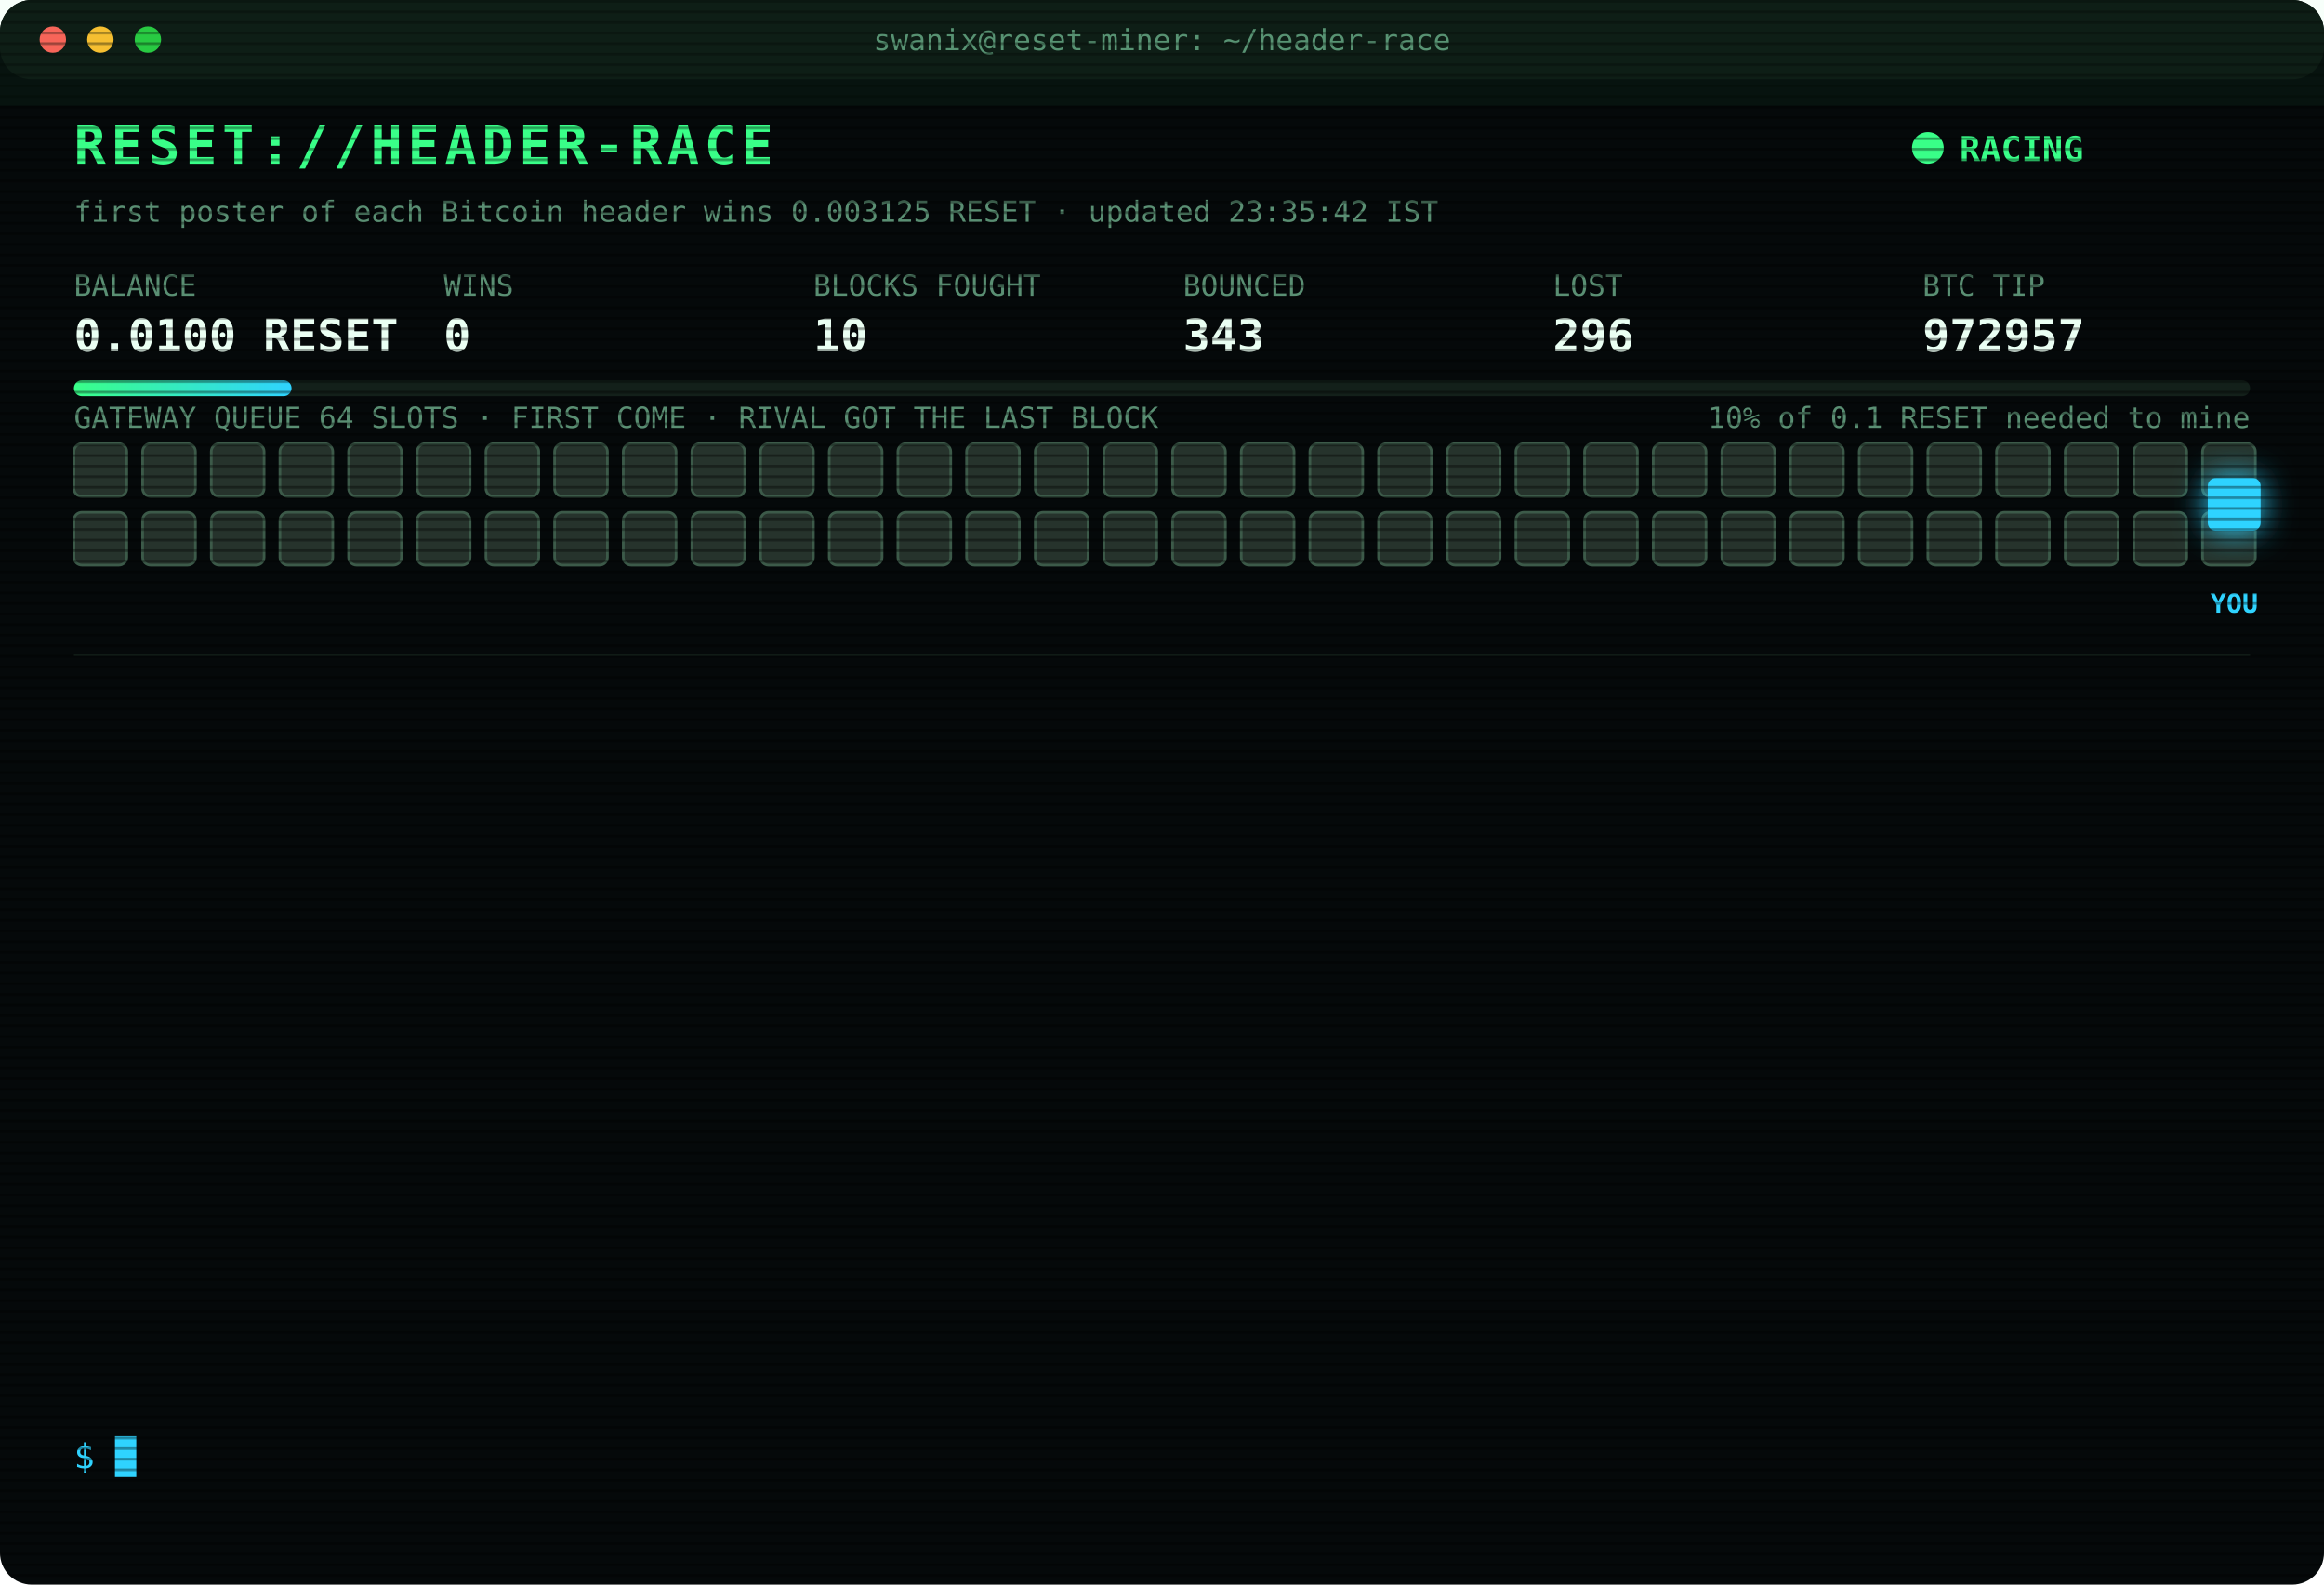
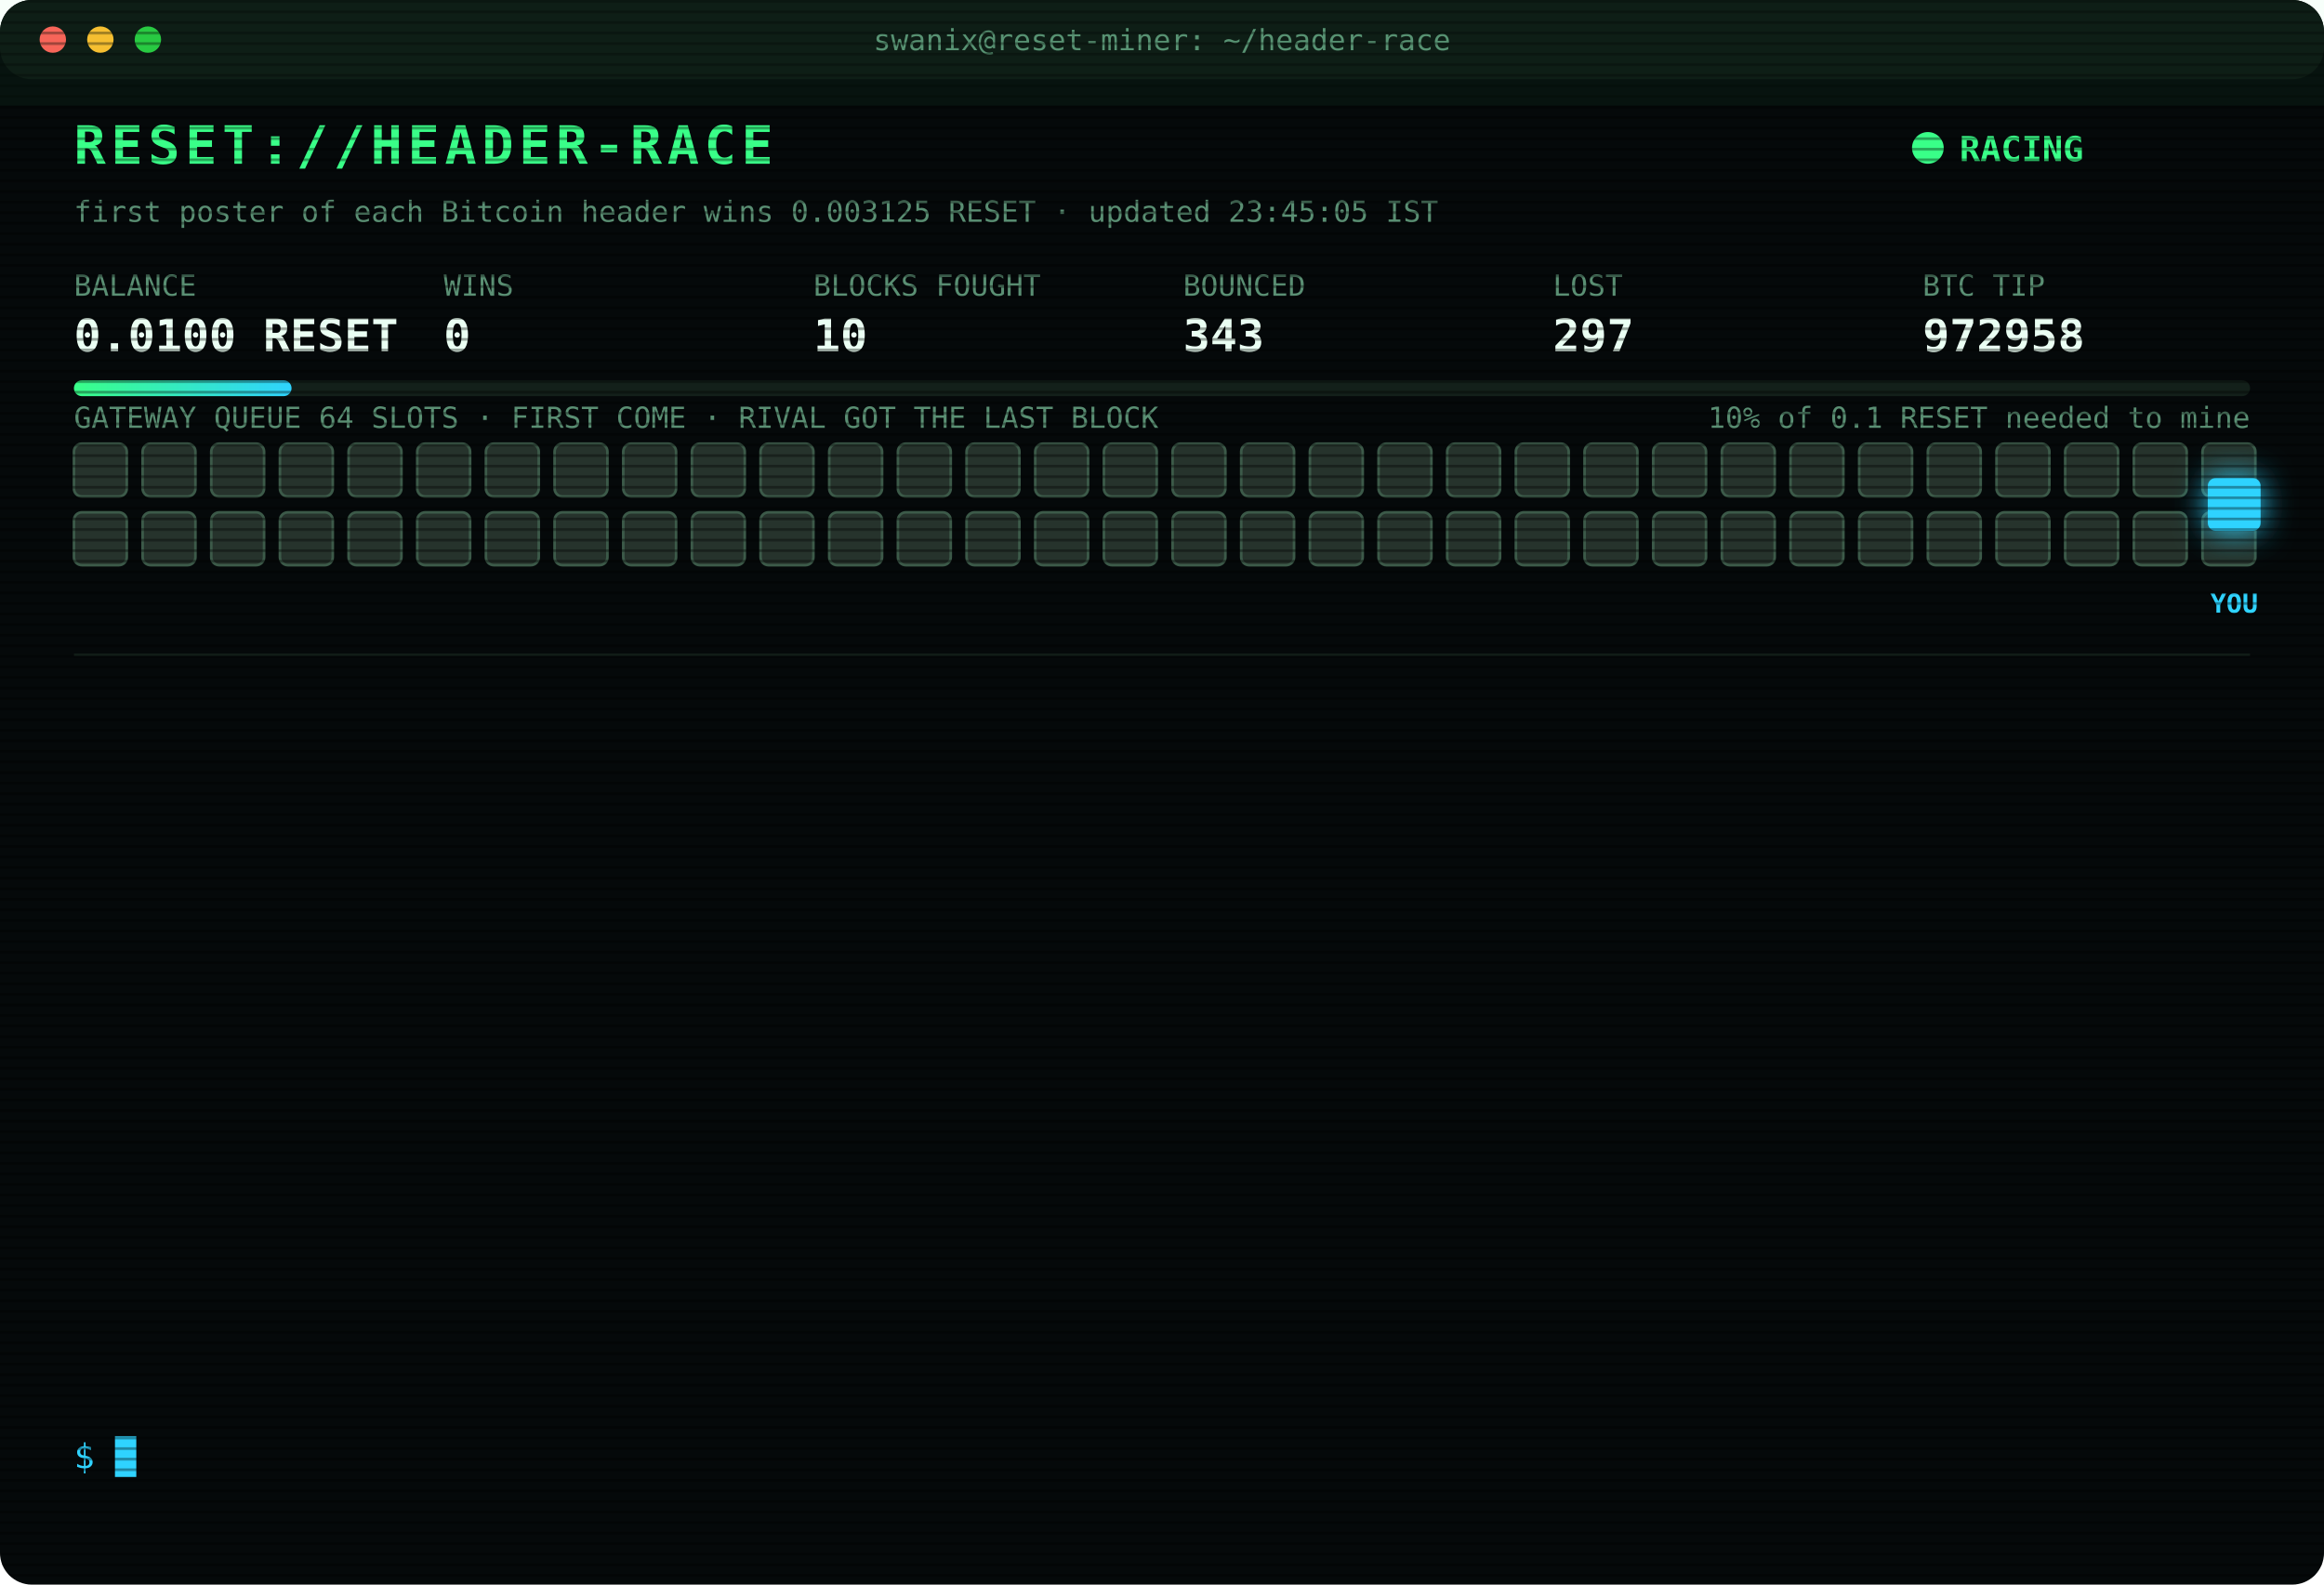
<svg xmlns="http://www.w3.org/2000/svg" width="880" height="600" viewBox="0 0 880 600" font-family="ui-monospace,SFMono-Regular,Menlo,Consolas,monospace">
  <style>
text{font-size:13px;fill:#7CFFB2}
.title{font-size:20px;font-weight:700;fill:#39FF88;letter-spacing:2px;animation:glitch 3s infinite steps(1)}
.sub{fill:#2fd3ff}.k{fill:#5a8f73;font-size:11px}.v{font-size:17px;font-weight:700;fill:#eafff3}
.ts{fill:#3f6b56}.boot{fill:#2fd3ff}.dim{fill:#5a8f73}.bad{fill:#ff4d6d}.warn{fill:#ffd23f}.mag{fill:#ff5cf0}.win{fill:#39FF88;font-weight:700}
.tag{font-size:10px;fill:#2fd3ff;font-weight:700}
.rival{fill:#26332c;stroke:#3c5a49;animation:jam 1.2s infinite alternate}
.idle{fill:#141c18;stroke:#22302a;animation:breathe 4s infinite}
.me{fill:#2fd3ff;filter:drop-shadow(0 0 6px #2fd3ff)}
.hover{animation:nudge 1.1s infinite ease-in-out}.bounce{animation:kick 1.4s infinite}
.ln{opacity:0;animation:in .4s forwards}
.cur{animation:blink 1s infinite steps(1)}
.scan{animation:scan 6s infinite linear}
.led{animation:blink 1.4s infinite}
@keyframes in{from{opacity:0;transform:translateX(-6px)}to{opacity:1;transform:none}}
@keyframes blink{50%{opacity:0}}
@keyframes jam{to{fill:#33463b}}
@keyframes breathe{50%{opacity:.4}}
@keyframes nudge{50%{transform:translateX(-10px)}}
@keyframes kick{0%,100%{transform:none}30%{transform:translateX(-14px)}55%{transform:translateX(10px) translateY(-6px)}}
@keyframes glitch{0%,92%{transform:none}93%{transform:translateX(2px);fill:#ff4d6d}95%{transform:translateX(-2px);fill:#2fd3ff}97%{transform:none}}
@keyframes scan{from{transform:translateY(-40px)}to{transform:translateY(600px)}}
</style>
  <defs>
    <pattern id="sl" width="4" height="4" patternUnits="userSpaceOnUse">
      <rect width="4" height="1" fill="#000" opacity=".35" />
    </pattern>
    <linearGradient id="bar">
      <stop offset="0" stop-color="#39FF88" />
      <stop offset="1" stop-color="#2fd3ff" />
    </linearGradient>
  </defs>
  <rect width="880" height="600" rx="12" fill="#05090a" />
  <rect width="880" height="30" rx="12" fill="#0d1512" />
  <circle cx="20" cy="15" r="5" fill="#ff5f57" />
  <circle cx="38" cy="15" r="5" fill="#febc2e" />
  <circle cx="56" cy="15" r="5" fill="#28c840" />
  <text x="440" y="19" text-anchor="middle" class="k">swanix@reset-miner: ~/header-race</text>
  <text x="28" y="62" class="title">RESET://HEADER-RACE</text>
  <circle class="led" cx="730" cy="56" r="6" fill="#39FF88" />
  <text x="742" y="61" class="win">RACING</text>
-   <text x="28" y="84" class="k">first poster of each Bitcoin header wins 0.003125 RESET · updated 23:35:42 IST</text>
+   <text x="28" y="84" class="k">first poster of each Bitcoin header wins 0.003125 RESET · updated 23:45:05 IST</text>
  <text x="28" y="112" class="k">BALANCE</text>
  <text x="28" y="133" class="v">0.0100 RESET</text>
  <text x="168" y="112" class="k">WINS</text>
  <text x="168" y="133" class="v">0</text>
  <text x="308" y="112" class="k">BLOCKS FOUGHT</text>
  <text x="308" y="133" class="v">10</text>
  <text x="448" y="112" class="k">BOUNCED</text>
  <text x="448" y="133" class="v">343</text>
  <text x="588" y="112" class="k">LOST</text>
-   <text x="588" y="133" class="v">296</text>
+   <text x="588" y="133" class="v">297</text>
  <text x="728" y="112" class="k">BTC TIP</text>
-   <text x="728" y="133" class="v">972957</text>
+   <text x="728" y="133" class="v">972958</text>
  <rect x="28" y="144" width="824" height="6" rx="3" fill="#13201a" />
  <rect x="28" y="144" width="82.4" height="6" rx="3" fill="url(#bar)" />
  <text x="852" y="162" text-anchor="end" class="k">10% of 0.1 RESET needed to mine</text>
  <text x="28" y="162" class="k">GATEWAY QUEUE 64 SLOTS · FIRST COME · RIVAL GOT THE LAST BLOCK</text>
  <rect class="rival" x="28" y="168" width="20" height="20" rx="3" style="animation-delay:0.00s" />
  <rect class="rival" x="54" y="168" width="20" height="20" rx="3" style="animation-delay:0.05s" />
  <rect class="rival" x="80" y="168" width="20" height="20" rx="3" style="animation-delay:0.10s" />
  <rect class="rival" x="106" y="168" width="20" height="20" rx="3" style="animation-delay:0.15s" />
  <rect class="rival" x="132" y="168" width="20" height="20" rx="3" style="animation-delay:0.20s" />
  <rect class="rival" x="158" y="168" width="20" height="20" rx="3" style="animation-delay:0.25s" />
  <rect class="rival" x="184" y="168" width="20" height="20" rx="3" style="animation-delay:0.30s" />
  <rect class="rival" x="210" y="168" width="20" height="20" rx="3" style="animation-delay:0.35s" />
  <rect class="rival" x="236" y="168" width="20" height="20" rx="3" style="animation-delay:0.40s" />
  <rect class="rival" x="262" y="168" width="20" height="20" rx="3" style="animation-delay:0.45s" />
  <rect class="rival" x="288" y="168" width="20" height="20" rx="3" style="animation-delay:0.50s" />
  <rect class="rival" x="314" y="168" width="20" height="20" rx="3" style="animation-delay:0.55s" />
  <rect class="rival" x="340" y="168" width="20" height="20" rx="3" style="animation-delay:0.60s" />
  <rect class="rival" x="366" y="168" width="20" height="20" rx="3" style="animation-delay:0.65s" />
  <rect class="rival" x="392" y="168" width="20" height="20" rx="3" style="animation-delay:0.70s" />
  <rect class="rival" x="418" y="168" width="20" height="20" rx="3" style="animation-delay:0.75s" />
  <rect class="rival" x="444" y="168" width="20" height="20" rx="3" style="animation-delay:0.80s" />
  <rect class="rival" x="470" y="168" width="20" height="20" rx="3" style="animation-delay:0.85s" />
  <rect class="rival" x="496" y="168" width="20" height="20" rx="3" style="animation-delay:0.90s" />
  <rect class="rival" x="522" y="168" width="20" height="20" rx="3" style="animation-delay:0.95s" />
  <rect class="rival" x="548" y="168" width="20" height="20" rx="3" style="animation-delay:1.00s" />
  <rect class="rival" x="574" y="168" width="20" height="20" rx="3" style="animation-delay:1.05s" />
  <rect class="rival" x="600" y="168" width="20" height="20" rx="3" style="animation-delay:1.10s" />
  <rect class="rival" x="626" y="168" width="20" height="20" rx="3" style="animation-delay:1.15s" />
  <rect class="rival" x="652" y="168" width="20" height="20" rx="3" style="animation-delay:1.20s" />
  <rect class="rival" x="678" y="168" width="20" height="20" rx="3" style="animation-delay:1.25s" />
  <rect class="rival" x="704" y="168" width="20" height="20" rx="3" style="animation-delay:1.30s" />
  <rect class="rival" x="730" y="168" width="20" height="20" rx="3" style="animation-delay:1.35s" />
  <rect class="rival" x="756" y="168" width="20" height="20" rx="3" style="animation-delay:1.40s" />
  <rect class="rival" x="782" y="168" width="20" height="20" rx="3" style="animation-delay:1.45s" />
  <rect class="rival" x="808" y="168" width="20" height="20" rx="3" style="animation-delay:1.50s" />
  <rect class="rival" x="834" y="168" width="20" height="20" rx="3" style="animation-delay:1.55s" />
  <rect class="rival" x="28" y="194" width="20" height="20" rx="3" style="animation-delay:1.60s" />
  <rect class="rival" x="54" y="194" width="20" height="20" rx="3" style="animation-delay:1.65s" />
  <rect class="rival" x="80" y="194" width="20" height="20" rx="3" style="animation-delay:1.70s" />
  <rect class="rival" x="106" y="194" width="20" height="20" rx="3" style="animation-delay:1.75s" />
  <rect class="rival" x="132" y="194" width="20" height="20" rx="3" style="animation-delay:1.80s" />
  <rect class="rival" x="158" y="194" width="20" height="20" rx="3" style="animation-delay:1.85s" />
  <rect class="rival" x="184" y="194" width="20" height="20" rx="3" style="animation-delay:1.90s" />
  <rect class="rival" x="210" y="194" width="20" height="20" rx="3" style="animation-delay:1.95s" />
  <rect class="rival" x="236" y="194" width="20" height="20" rx="3" style="animation-delay:2.00s" />
  <rect class="rival" x="262" y="194" width="20" height="20" rx="3" style="animation-delay:2.05s" />
  <rect class="rival" x="288" y="194" width="20" height="20" rx="3" style="animation-delay:2.10s" />
  <rect class="rival" x="314" y="194" width="20" height="20" rx="3" style="animation-delay:2.15s" />
  <rect class="rival" x="340" y="194" width="20" height="20" rx="3" style="animation-delay:2.20s" />
  <rect class="rival" x="366" y="194" width="20" height="20" rx="3" style="animation-delay:2.25s" />
  <rect class="rival" x="392" y="194" width="20" height="20" rx="3" style="animation-delay:2.30s" />
  <rect class="rival" x="418" y="194" width="20" height="20" rx="3" style="animation-delay:2.35s" />
  <rect class="rival" x="444" y="194" width="20" height="20" rx="3" style="animation-delay:2.40s" />
  <rect class="rival" x="470" y="194" width="20" height="20" rx="3" style="animation-delay:2.45s" />
  <rect class="rival" x="496" y="194" width="20" height="20" rx="3" style="animation-delay:2.50s" />
  <rect class="rival" x="522" y="194" width="20" height="20" rx="3" style="animation-delay:2.55s" />
  <rect class="rival" x="548" y="194" width="20" height="20" rx="3" style="animation-delay:2.60s" />
  <rect class="rival" x="574" y="194" width="20" height="20" rx="3" style="animation-delay:2.65s" />
  <rect class="rival" x="600" y="194" width="20" height="20" rx="3" style="animation-delay:2.70s" />
  <rect class="rival" x="626" y="194" width="20" height="20" rx="3" style="animation-delay:2.75s" />
  <rect class="rival" x="652" y="194" width="20" height="20" rx="3" style="animation-delay:2.80s" />
  <rect class="rival" x="678" y="194" width="20" height="20" rx="3" style="animation-delay:2.85s" />
  <rect class="rival" x="704" y="194" width="20" height="20" rx="3" style="animation-delay:2.90s" />
  <rect class="rival" x="730" y="194" width="20" height="20" rx="3" style="animation-delay:2.95s" />
  <rect class="rival" x="756" y="194" width="20" height="20" rx="3" style="animation-delay:3.00s" />
  <rect class="rival" x="782" y="194" width="20" height="20" rx="3" style="animation-delay:3.05s" />
  <rect class="rival" x="808" y="194" width="20" height="20" rx="3" style="animation-delay:3.10s" />
  <rect class="rival" x="834" y="194" width="20" height="20" rx="3" style="animation-delay:3.15s" />
  <g class="hover">
    <rect class="me" x="836" y="181" width="20" height="20" rx="3" />
    <text class="tag" x="846" y="232" text-anchor="middle">YOU</text>
  </g>
  <line x1="28" x2="852" y1="248" y2="248" stroke="#13201a" />
  <g class="ln" style="animation-delay:0.40s">
-     <text x="28" y="270" class="ts">21:35:02</text>
-     <text x="104" y="270" class="bad">[LOST] #972945 taken by a rival miner</text>
+     <text x="28" y="270" class="ts">21:44:36</text>
+     <text x="104" y="270" class="bad">[LOST] #972946 taken by a rival miner</text>
  </g>
  <g class="ln" style="animation-delay:0.65s">
-     <text x="28" y="292" class="ts">21:44:36</text>
-     <text x="104" y="292" class="bad">[LOST] #972946 taken by a rival miner</text>
+     <text x="28" y="292" class="ts">22:07:42</text>
+     <text x="104" y="292" class="bad">[LOST] #972947 taken by a rival miner</text>
  </g>
  <g class="ln" style="animation-delay:0.90s">
-     <text x="28" y="314" class="ts">22:07:42</text>
-     <text x="104" y="314" class="bad">[LOST] #972947 taken by a rival miner</text>
+     <text x="28" y="314" class="ts">22:08:33</text>
+     <text x="104" y="314" class="bad">[LOST] #972948 taken by a rival miner</text>
  </g>
  <g class="ln" style="animation-delay:1.15s">
-     <text x="28" y="336" class="ts">22:08:33</text>
-     <text x="104" y="336" class="bad">[LOST] #972948 taken by a rival miner</text>
+     <text x="28" y="336" class="ts">22:13:05</text>
+     <text x="104" y="336" class="bad">[LOST] #972949 taken by a rival miner</text>
  </g>
  <g class="ln" style="animation-delay:1.40s">
-     <text x="28" y="358" class="ts">22:13:05</text>
-     <text x="104" y="358" class="bad">[LOST] #972949 taken by a rival miner</text>
+     <text x="28" y="358" class="ts">22:17:17</text>
+     <text x="104" y="358" class="bad">[LOST] #972950 taken by a rival miner</text>
  </g>
  <g class="ln" style="animation-delay:1.65s">
-     <text x="28" y="380" class="ts">22:17:17</text>
-     <text x="104" y="380" class="bad">[LOST] #972950 taken by a rival miner</text>
+     <text x="28" y="380" class="ts">22:57:04</text>
+     <text x="104" y="380" class="bad">[LOST] #972951 taken by a rival miner</text>
  </g>
  <g class="ln" style="animation-delay:1.90s">
-     <text x="28" y="402" class="ts">22:57:04</text>
-     <text x="104" y="402" class="bad">[LOST] #972951 taken by a rival miner</text>
+     <text x="28" y="402" class="ts">23:03:14</text>
+     <text x="104" y="402" class="bad">[LOST] #972952 taken by a rival miner</text>
  </g>
  <g class="ln" style="animation-delay:2.15s">
-     <text x="28" y="424" class="ts">23:03:14</text>
-     <text x="104" y="424" class="bad">[LOST] #972952 taken by a rival miner</text>
+     <text x="28" y="424" class="ts">23:17:06</text>
+     <text x="104" y="424" class="bad">[GATEWAY DOWN] no response · 975ms</text>
  </g>
  <g class="ln" style="animation-delay:2.40s">
-     <text x="28" y="446" class="ts">23:17:06</text>
-     <text x="104" y="446" class="bad">[GATEWAY DOWN] no response · 975ms</text>
+     <text x="28" y="446" class="ts">23:17:10</text>
+     <text x="104" y="446" class="bad">[LOST] #972954 taken by a rival miner</text>
  </g>
  <g class="ln" style="animation-delay:2.65s">
-     <text x="28" y="468" class="ts">23:17:10</text>
-     <text x="104" y="468" class="bad">[LOST] #972954 taken by a rival miner</text>
+     <text x="28" y="468" class="ts">23:30:20</text>
+     <text x="104" y="468" class="bad">[LOST] #972955 taken by a rival miner</text>
  </g>
  <g class="ln" style="animation-delay:2.90s">
-     <text x="28" y="490" class="ts">23:30:20</text>
-     <text x="104" y="490" class="bad">[LOST] #972955 taken by a rival miner</text>
+     <text x="28" y="490" class="ts">23:33:42</text>
+     <text x="104" y="490" class="bad">[LOST] #972956 taken by a rival miner</text>
  </g>
  <g class="ln" style="animation-delay:3.15s">
-     <text x="28" y="512" class="ts">23:33:42</text>
-     <text x="104" y="512" class="bad">[LOST] #972956 taken by a rival miner</text>
+     <text x="28" y="512" class="ts">23:35:42</text>
+     <text x="104" y="512" class="bad">[LOST] #972957 taken by a rival miner</text>
  </g>
  <g class="ln" style="animation-delay:3.40s">
-     <text x="28" y="534" class="ts">23:35:42</text>
-     <text x="104" y="534" class="bad">[LOST] #972957 taken by a rival miner</text>
+     <text x="28" y="534" class="ts">23:45:05</text>
+     <text x="104" y="534" class="bad">[LOST] #972958 taken by a rival miner</text>
  </g>
  <text x="28" y="556" class="sub">$ <tspan class="cur">█</tspan>
  </text>
  <rect width="880" height="600" rx="12" fill="url(#sl)" pointer-events="none" />
  <rect class="scan" width="880" height="40" fill="#39FF88" opacity=".04" />
</svg>
